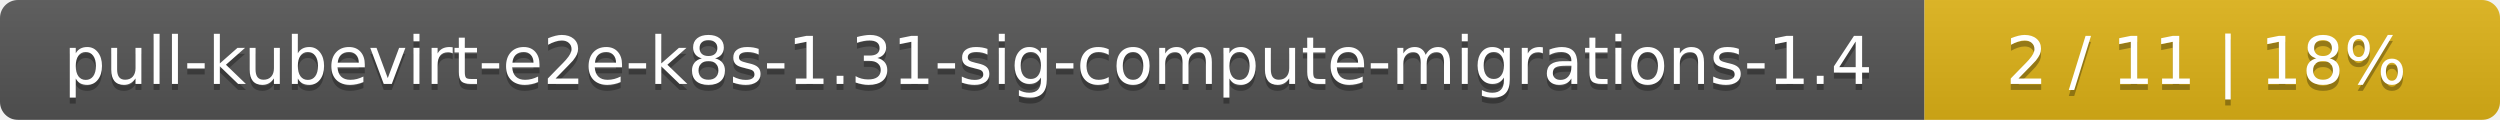
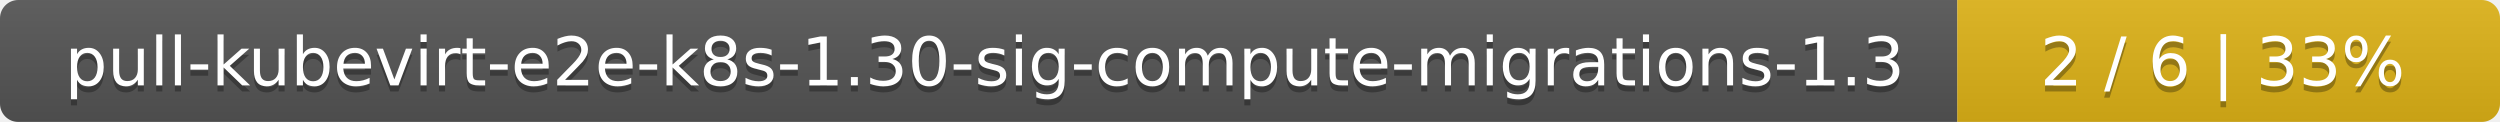
- <svg xmlns="http://www.w3.org/2000/svg" width="417" height="20">
+ <svg xmlns="http://www.w3.org/2000/svg" width="410" height="20">
  <linearGradient id="smooth" x2="0" y2="100%">
    <stop offset="0" stop-color="#bbb" stop-opacity=".1" />
    <stop offset="1" stop-opacity=".1" />
  </linearGradient>
  <mask id="round">
-     <rect width="417" height="20" rx="3" fill="#fff" />
+     <rect width="410" height="20" rx="3" fill="#fff" />
  </mask>
  <g mask="url(#round)">
    <rect width="321" height="20" fill="#555" />
-     <rect x="321" width="96" height="20" fill="#dfb317" />
-     <rect width="417" height="20" fill="url(#smooth)" />
+     <rect x="321" width="89" height="20" fill="#dfb317" />
+     <rect width="410" height="20" fill="url(#smooth)" />
  </g>
  <g fill="#fff" text-anchor="middle" font-family="DejaVu Sans,Verdana,Geneva,sans-serif" font-size="11">
-     <text x="161.5" y="15" fill="#010101" fill-opacity=".3">pull-kubevirt-e2e-k8s-1.31-sig-compute-migrations-1.4</text>
-     <text x="161.5" y="14">pull-kubevirt-e2e-k8s-1.31-sig-compute-migrations-1.4</text>
-     <text x="368" y="15" fill="#010101" fill-opacity=".3">2 / 11    |    18%</text>
-     <text x="368" y="14">2 / 11    |    18%</text>
+     <text x="161.5" y="15" fill="#010101" fill-opacity=".3">pull-kubevirt-e2e-k8s-1.30-sig-compute-migrations-1.3</text>
+     <text x="161.5" y="14">pull-kubevirt-e2e-k8s-1.30-sig-compute-migrations-1.3</text>
+     <text x="364.5" y="15" fill="#010101" fill-opacity=".3">2 / 6    |    33%</text>
+     <text x="364.5" y="14">2 / 6    |    33%</text>
  </g>
</svg>
